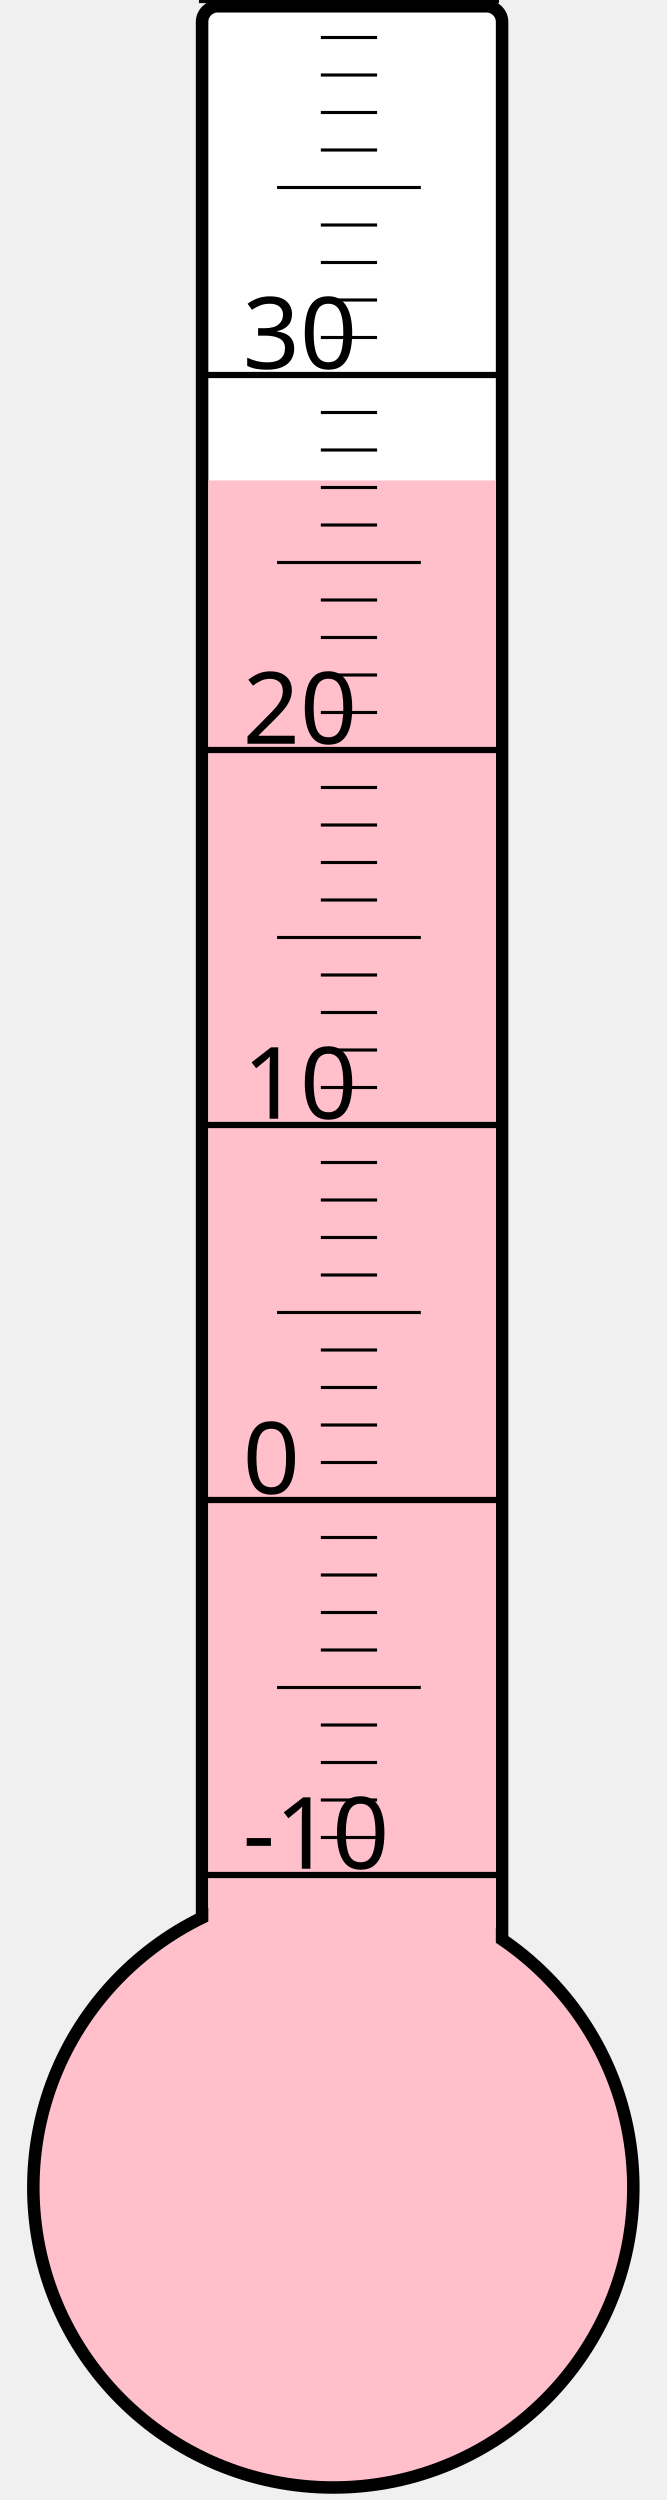
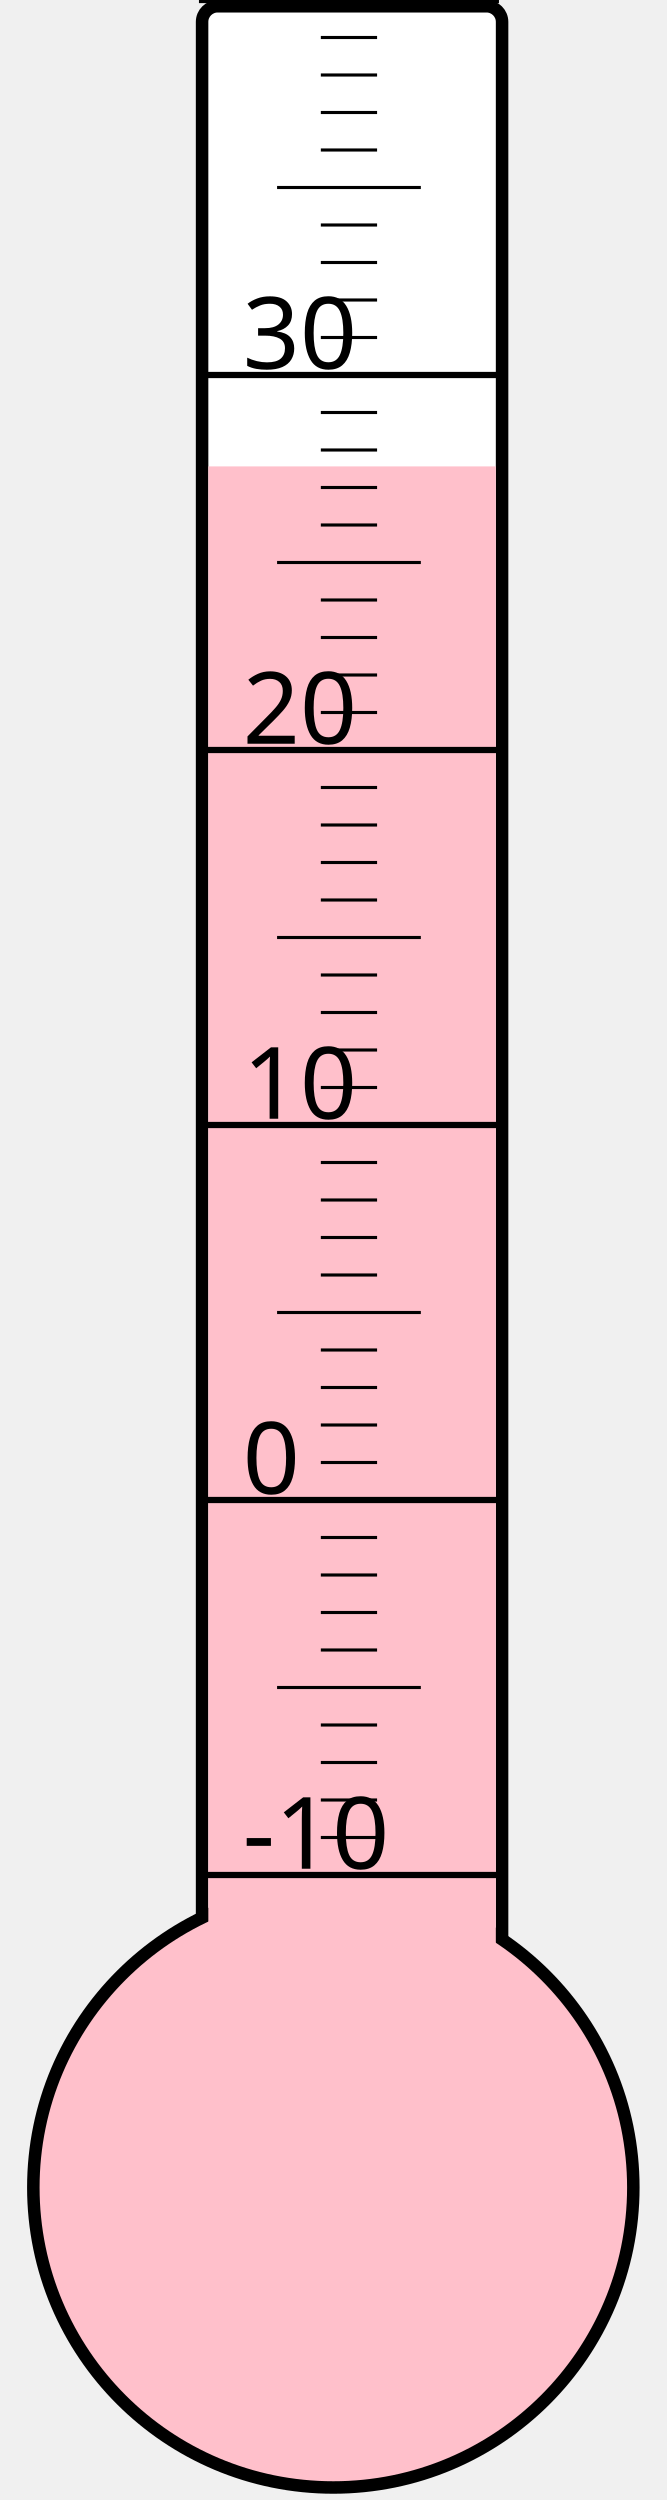
<svg xmlns="http://www.w3.org/2000/svg" width="40px" height="150px" viewBox="0 0 200 800">
  <rect width="200" height="800" x="0" y="0" style="fill: #ffffeb; fill-opacity: 0;" />
  <rect width="96" height="680" x="58" y="2" rx="5" ry="5" style="fill: white; fill-opacity: 1; stroke: black; stroke-width: 4;" />
  <circle cx="100" cy="700" r="96" style="fill: pink; stroke: black; stroke-width: 4;" />
-   <rect width="92" height="546.25" x="60" y="153.75" style="fill: pink; fill-opacity: 1; stroke-width: 0;" />
+   <rect width="92" height="550.75" x="60" y="149.25" style="fill: pink; fill-opacity: 1; stroke-width: 0;" />
  <text x="71" y="598" style="font-family: sans-serif; font-size: 24pt;">-10</text>
  <text x="71" y="478" style="font-family: sans-serif; font-size: 24pt;">0</text>
  <text x="71" y="358" style="font-family: sans-serif; font-size: 24pt;">10</text>
  <text x="71" y="238" style="font-family: sans-serif; font-size: 24pt;">20</text>
  <text x="71" y="118" style="font-family: sans-serif; font-size: 24pt;">30</text>
  <g style="stroke: black;">
    <line x1="57" y1="600" x2="153" y2="600" style="stroke-width: 2;" />
    <line x1="96" y1="588" x2="114" y2="588" style="stroke-width: 1;" />
    <line x1="96" y1="576" x2="114" y2="576" style="stroke-width: 1;" />
    <line x1="96" y1="564" x2="114" y2="564" style="stroke-width: 1;" />
    <line x1="96" y1="552" x2="114" y2="552" style="stroke-width: 1;" />
    <line x1="82" y1="540" x2="128" y2="540" style="stroke-width: 1;" />
    <line x1="96" y1="528" x2="114" y2="528" style="stroke-width: 1;" />
    <line x1="96" y1="516" x2="114" y2="516" style="stroke-width: 1;" />
    <line x1="96" y1="504" x2="114" y2="504" style="stroke-width: 1;" />
    <line x1="96" y1="492" x2="114" y2="492" style="stroke-width: 1;" />
    <line x1="57" y1="480" x2="153" y2="480" style="stroke-width: 2;" />
    <line x1="96" y1="468" x2="114" y2="468" style="stroke-width: 1;" />
    <line x1="96" y1="456" x2="114" y2="456" style="stroke-width: 1;" />
    <line x1="96" y1="444" x2="114" y2="444" style="stroke-width: 1;" />
    <line x1="96" y1="432" x2="114" y2="432" style="stroke-width: 1;" />
    <line x1="82" y1="420" x2="128" y2="420" style="stroke-width: 1;" />
    <line x1="96" y1="408" x2="114" y2="408" style="stroke-width: 1;" />
    <line x1="96" y1="396" x2="114" y2="396" style="stroke-width: 1;" />
    <line x1="96" y1="384" x2="114" y2="384" style="stroke-width: 1;" />
    <line x1="96" y1="372" x2="114" y2="372" style="stroke-width: 1;" />
    <line x1="57" y1="360" x2="153" y2="360" style="stroke-width: 2;" />
    <line x1="96" y1="348" x2="114" y2="348" style="stroke-width: 1;" />
    <line x1="96" y1="336" x2="114" y2="336" style="stroke-width: 1;" />
    <line x1="96" y1="324" x2="114" y2="324" style="stroke-width: 1;" />
    <line x1="96" y1="312" x2="114" y2="312" style="stroke-width: 1;" />
    <line x1="82" y1="300" x2="128" y2="300" style="stroke-width: 1;" />
    <line x1="96" y1="288" x2="114" y2="288" style="stroke-width: 1;" />
    <line x1="96" y1="276" x2="114" y2="276" style="stroke-width: 1;" />
    <line x1="96" y1="264" x2="114" y2="264" style="stroke-width: 1;" />
    <line x1="96" y1="252" x2="114" y2="252" style="stroke-width: 1;" />
    <line x1="57" y1="240" x2="153" y2="240" style="stroke-width: 2;" />
    <line x1="96" y1="228" x2="114" y2="228" style="stroke-width: 1;" />
    <line x1="96" y1="216" x2="114" y2="216" style="stroke-width: 1;" />
    <line x1="96" y1="204" x2="114" y2="204" style="stroke-width: 1;" />
    <line x1="96" y1="192" x2="114" y2="192" style="stroke-width: 1;" />
    <line x1="82" y1="180" x2="128" y2="180" style="stroke-width: 1;" />
    <line x1="96" y1="168" x2="114" y2="168" style="stroke-width: 1;" />
    <line x1="96" y1="156" x2="114" y2="156" style="stroke-width: 1;" />
    <line x1="96" y1="144" x2="114" y2="144" style="stroke-width: 1;" />
    <line x1="96" y1="132" x2="114" y2="132" style="stroke-width: 1;" />
    <line x1="57" y1="120" x2="153" y2="120" style="stroke-width: 2;" />
    <line x1="96" y1="108" x2="114" y2="108" style="stroke-width: 1;" />
    <line x1="96" y1="96" x2="114" y2="96" style="stroke-width: 1;" />
    <line x1="96" y1="84" x2="114" y2="84" style="stroke-width: 1;" />
    <line x1="96" y1="72" x2="114" y2="72" style="stroke-width: 1;" />
    <line x1="82" y1="60" x2="128" y2="60" style="stroke-width: 1;" />
    <line x1="96" y1="48" x2="114" y2="48" style="stroke-width: 1;" />
    <line x1="96" y1="36" x2="114" y2="36" style="stroke-width: 1;" />
    <line x1="96" y1="24" x2="114" y2="24" style="stroke-width: 1;" />
    <line x1="96" y1="12" x2="114" y2="12" style="stroke-width: 1;" />
    <line x1="57" y1="0" x2="153" y2="0" style="stroke-width: 2;" />
  </g>
</svg>
